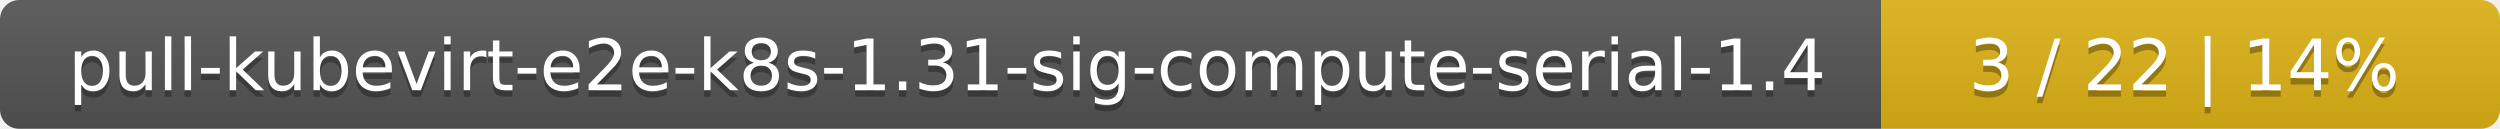
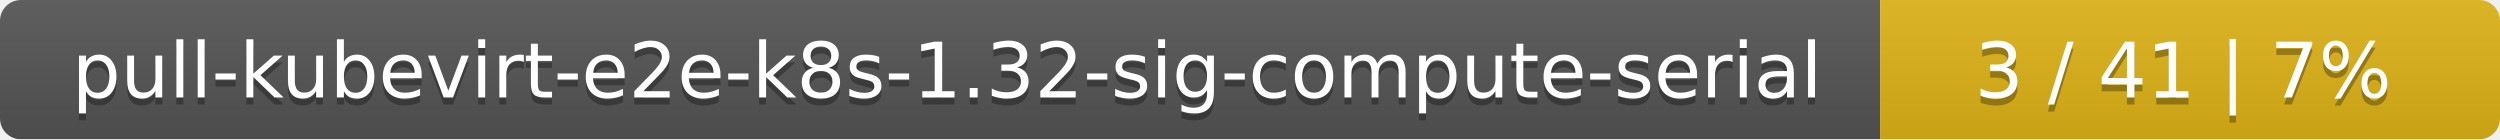
- <svg xmlns="http://www.w3.org/2000/svg" width="388" height="20">
+ <svg xmlns="http://www.w3.org/2000/svg" width="359" height="20">
  <linearGradient id="smooth" x2="0" y2="100%">
    <stop offset="0" stop-color="#bbb" stop-opacity=".1" />
    <stop offset="1" stop-opacity=".1" />
  </linearGradient>
  <mask id="round">
-     <rect width="388" height="20" rx="3" fill="#fff" />
+     <rect width="359" height="20" rx="3" fill="#fff" />
  </mask>
  <g mask="url(#round)">
-     <rect width="292" height="20" fill="#555" />
-     <rect x="292" width="96" height="20" fill="#dfb317" />
-     <rect width="388" height="20" fill="url(#smooth)" />
+     <rect width="270" height="20" fill="#555" />
+     <rect x="270" width="89" height="20" fill="#dfb317" />
+     <rect width="359" height="20" fill="url(#smooth)" />
  </g>
  <g fill="#fff" text-anchor="middle" font-family="DejaVu Sans,Verdana,Geneva,sans-serif" font-size="11">
-     <text x="147" y="15" fill="#010101" fill-opacity=".3">pull-kubevirt-e2e-k8s-1.31-sig-compute-serial-1.4</text>
-     <text x="147" y="14">pull-kubevirt-e2e-k8s-1.31-sig-compute-serial-1.4</text>
-     <text x="339" y="15" fill="#010101" fill-opacity=".3">3 / 22    |    14%</text>
-     <text x="339" y="14">3 / 22    |    14%</text>
+     <text x="136" y="15" fill="#010101" fill-opacity=".3">pull-kubevirt-e2e-k8s-1.32-sig-compute-serial</text>
+     <text x="136" y="14">pull-kubevirt-e2e-k8s-1.32-sig-compute-serial</text>
+     <text x="313.5" y="15" fill="#010101" fill-opacity=".3">3 / 41    |    7%</text>
+     <text x="313.5" y="14">3 / 41    |    7%</text>
  </g>
</svg>
